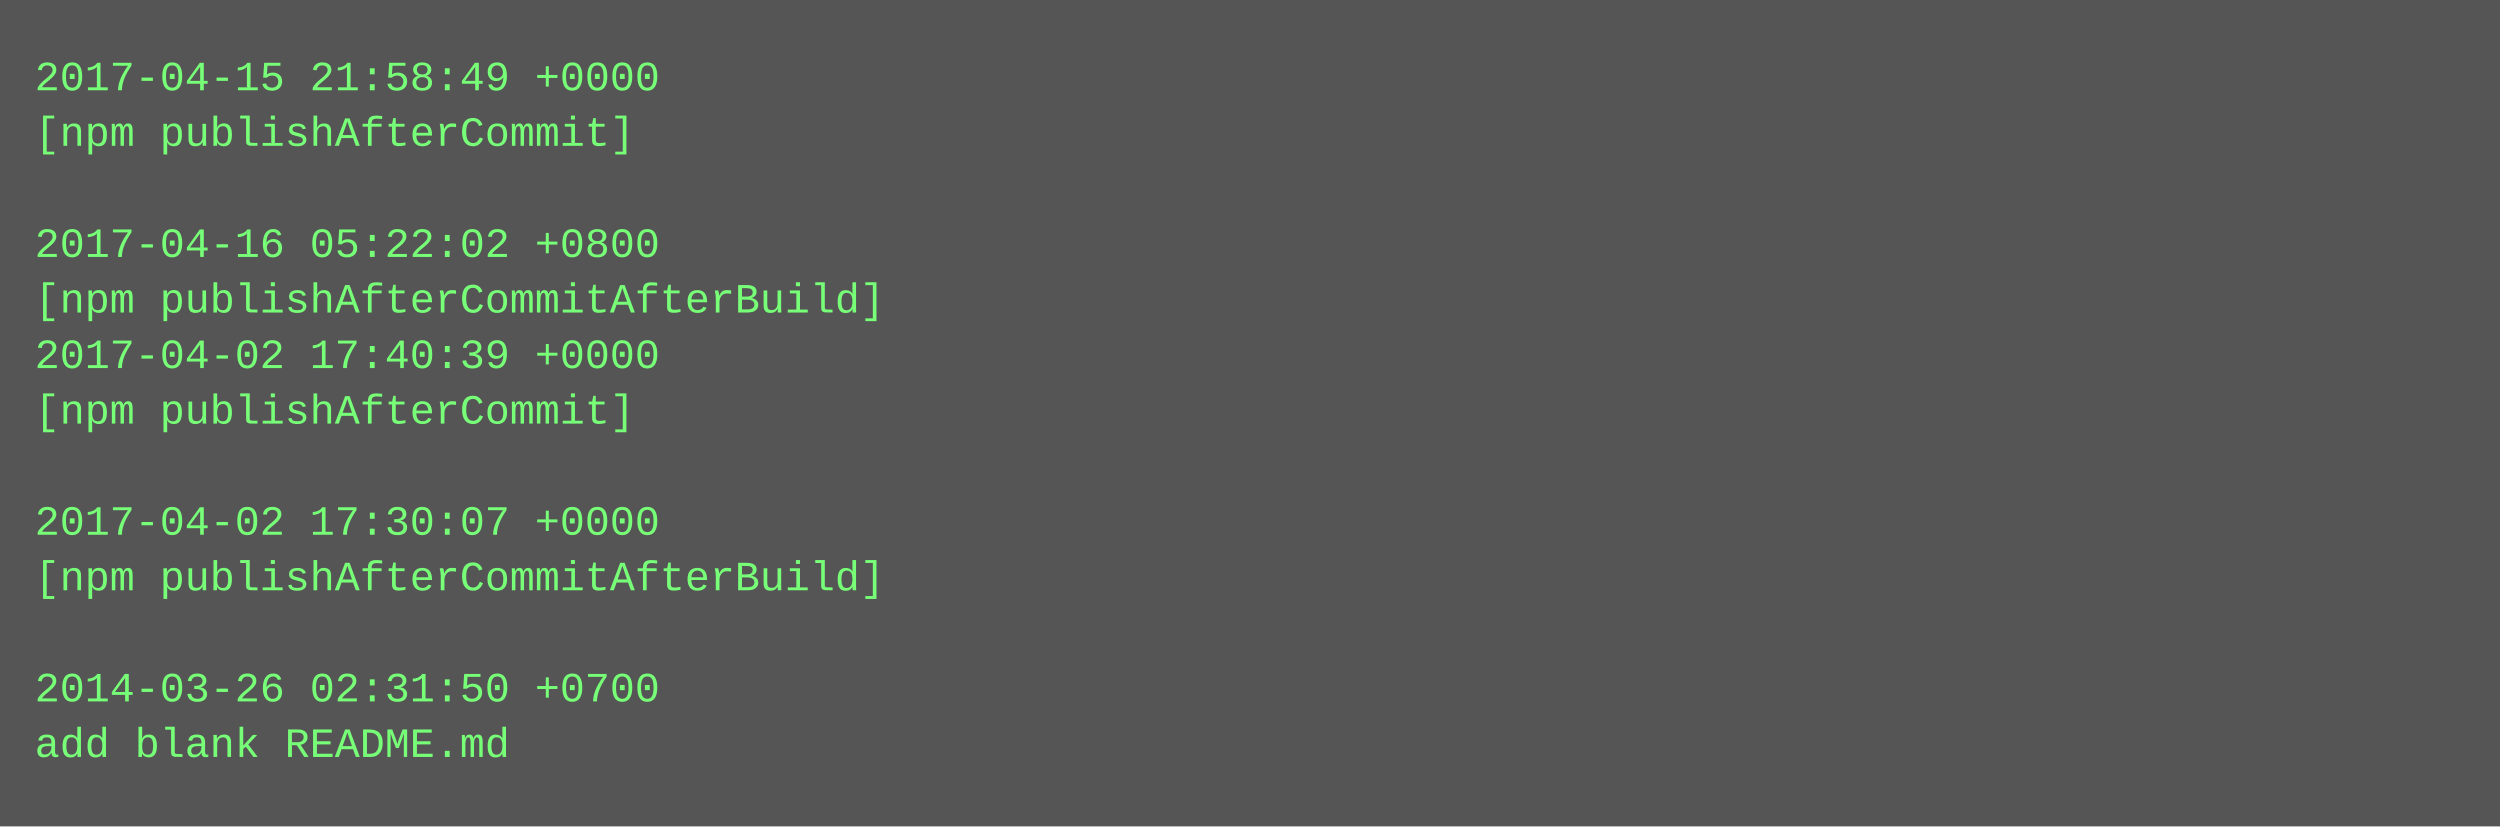
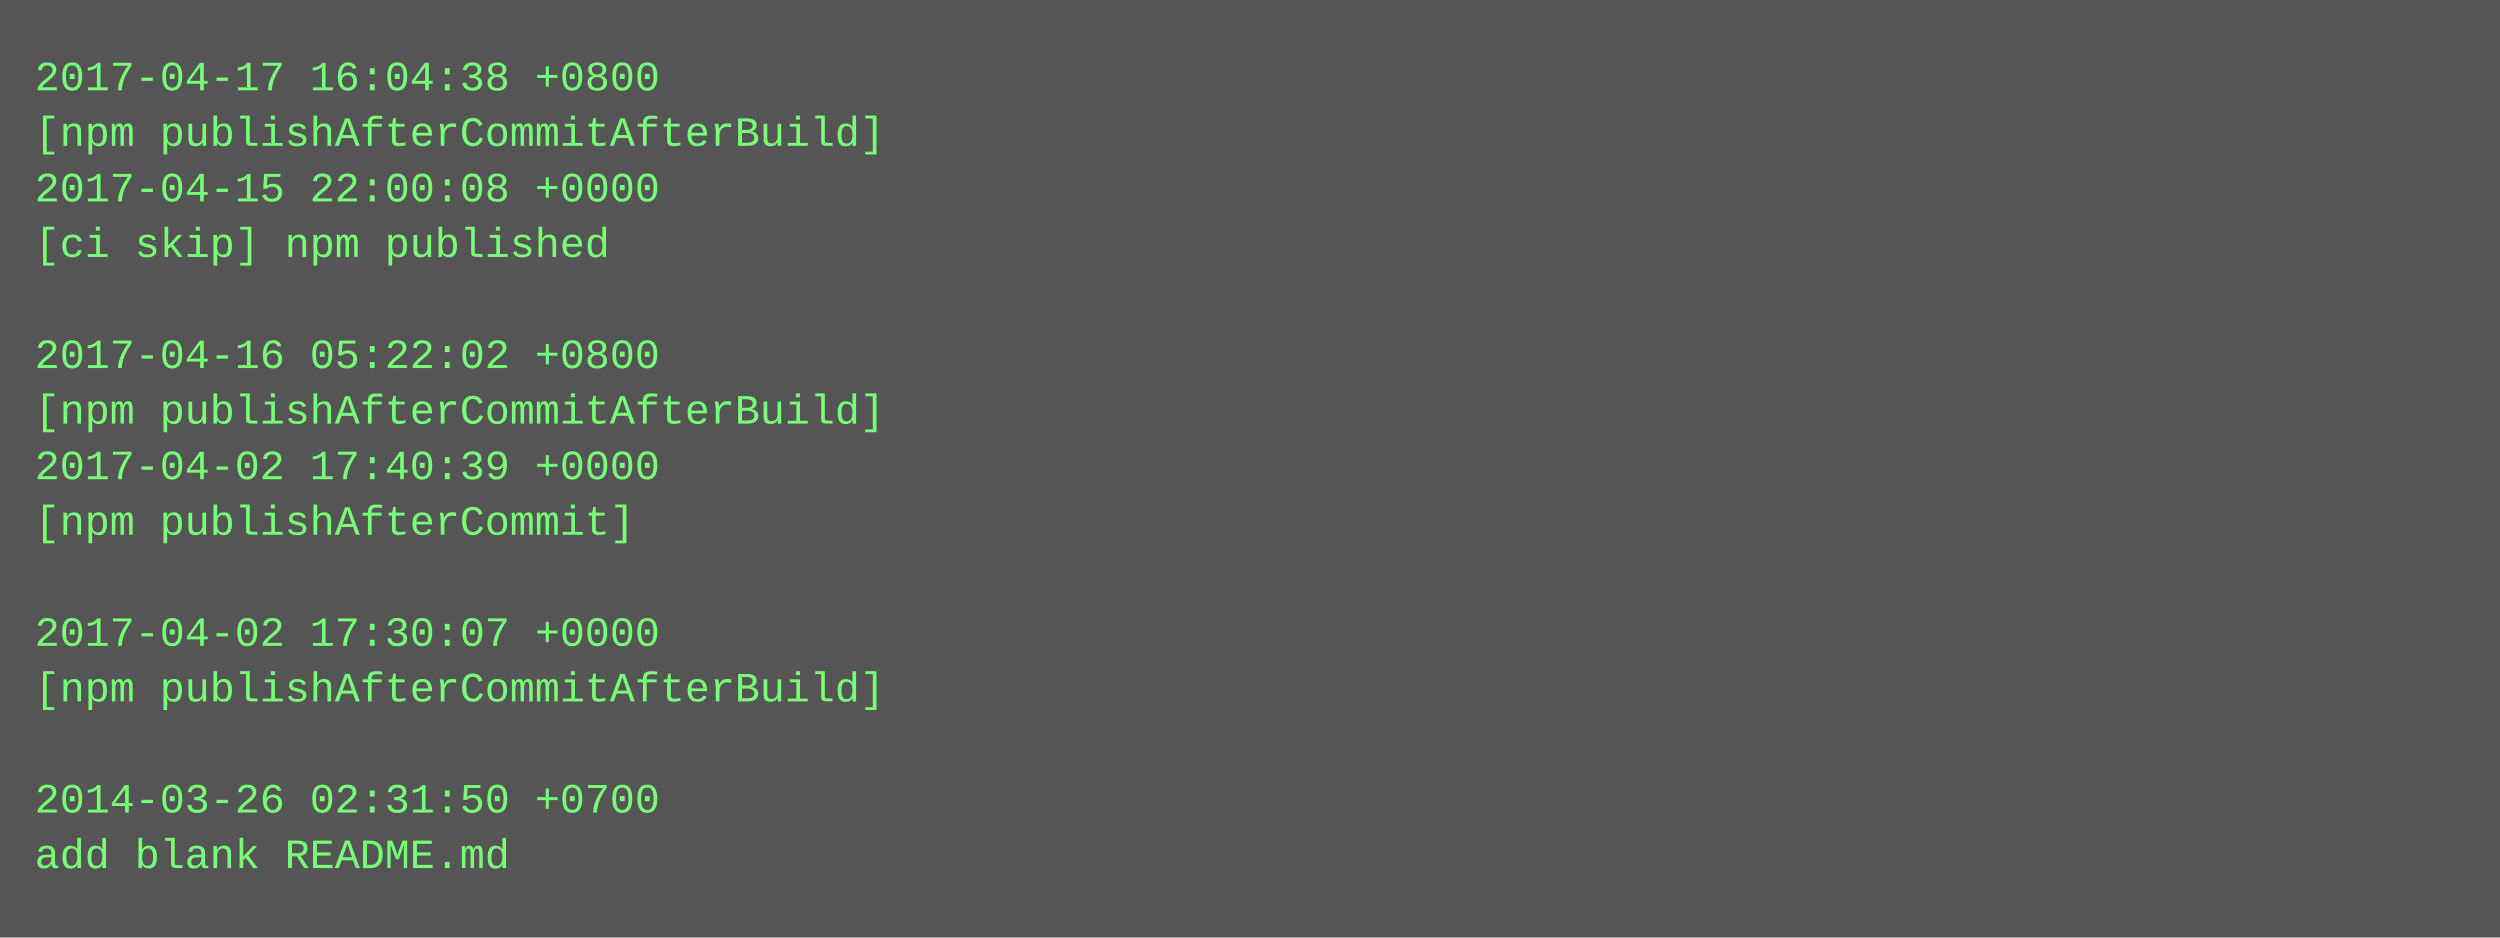
- <svg xmlns="http://www.w3.org/2000/svg" height="238" width="720">
-   <rect height="238" fill="#555" width="720" />
+ <svg xmlns="http://www.w3.org/2000/svg" height="270" width="720">
+   <rect height="270" fill="#555" width="720" />
  <text fill="#7f7" font-family="Courier New" font-size="12" xml:space="preserve">
-     <tspan x="10" y="26">2017-04-15 21:58:49 +0000</tspan>
-     <tspan x="10" y="42">[npm publishAfterCommit]</tspan>
-     <tspan x="10" y="58" />
-     <tspan x="10" y="74">2017-04-16 05:22:02 +0800</tspan>
-     <tspan x="10" y="90">[npm publishAfterCommitAfterBuild]</tspan>
-     <tspan x="10" y="106">2017-04-02 17:40:39 +0000</tspan>
-     <tspan x="10" y="122">[npm publishAfterCommit]</tspan>
-     <tspan x="10" y="138" />
-     <tspan x="10" y="154">2017-04-02 17:30:07 +0000</tspan>
-     <tspan x="10" y="170">[npm publishAfterCommitAfterBuild]</tspan>
-     <tspan x="10" y="186" />
-     <tspan x="10" y="202">2014-03-26 02:31:50 +0700</tspan>
-     <tspan x="10" y="218">add blank README.md</tspan>
+     <tspan x="10" y="26">2017-04-17 16:04:38 +0800</tspan>
+     <tspan x="10" y="42">[npm publishAfterCommitAfterBuild]</tspan>
+     <tspan x="10" y="58">2017-04-15 22:00:08 +0000</tspan>
+     <tspan x="10" y="74">[ci skip] npm published</tspan>
+     <tspan x="10" y="90" />
+     <tspan x="10" y="106">2017-04-16 05:22:02 +0800</tspan>
+     <tspan x="10" y="122">[npm publishAfterCommitAfterBuild]</tspan>
+     <tspan x="10" y="138">2017-04-02 17:40:39 +0000</tspan>
+     <tspan x="10" y="154">[npm publishAfterCommit]</tspan>
+     <tspan x="10" y="170" />
+     <tspan x="10" y="186">2017-04-02 17:30:07 +0000</tspan>
+     <tspan x="10" y="202">[npm publishAfterCommitAfterBuild]</tspan>
+     <tspan x="10" y="218" />
+     <tspan x="10" y="234">2014-03-26 02:31:50 +0700</tspan>
+     <tspan x="10" y="250">add blank README.md</tspan>
  </text>
</svg>
